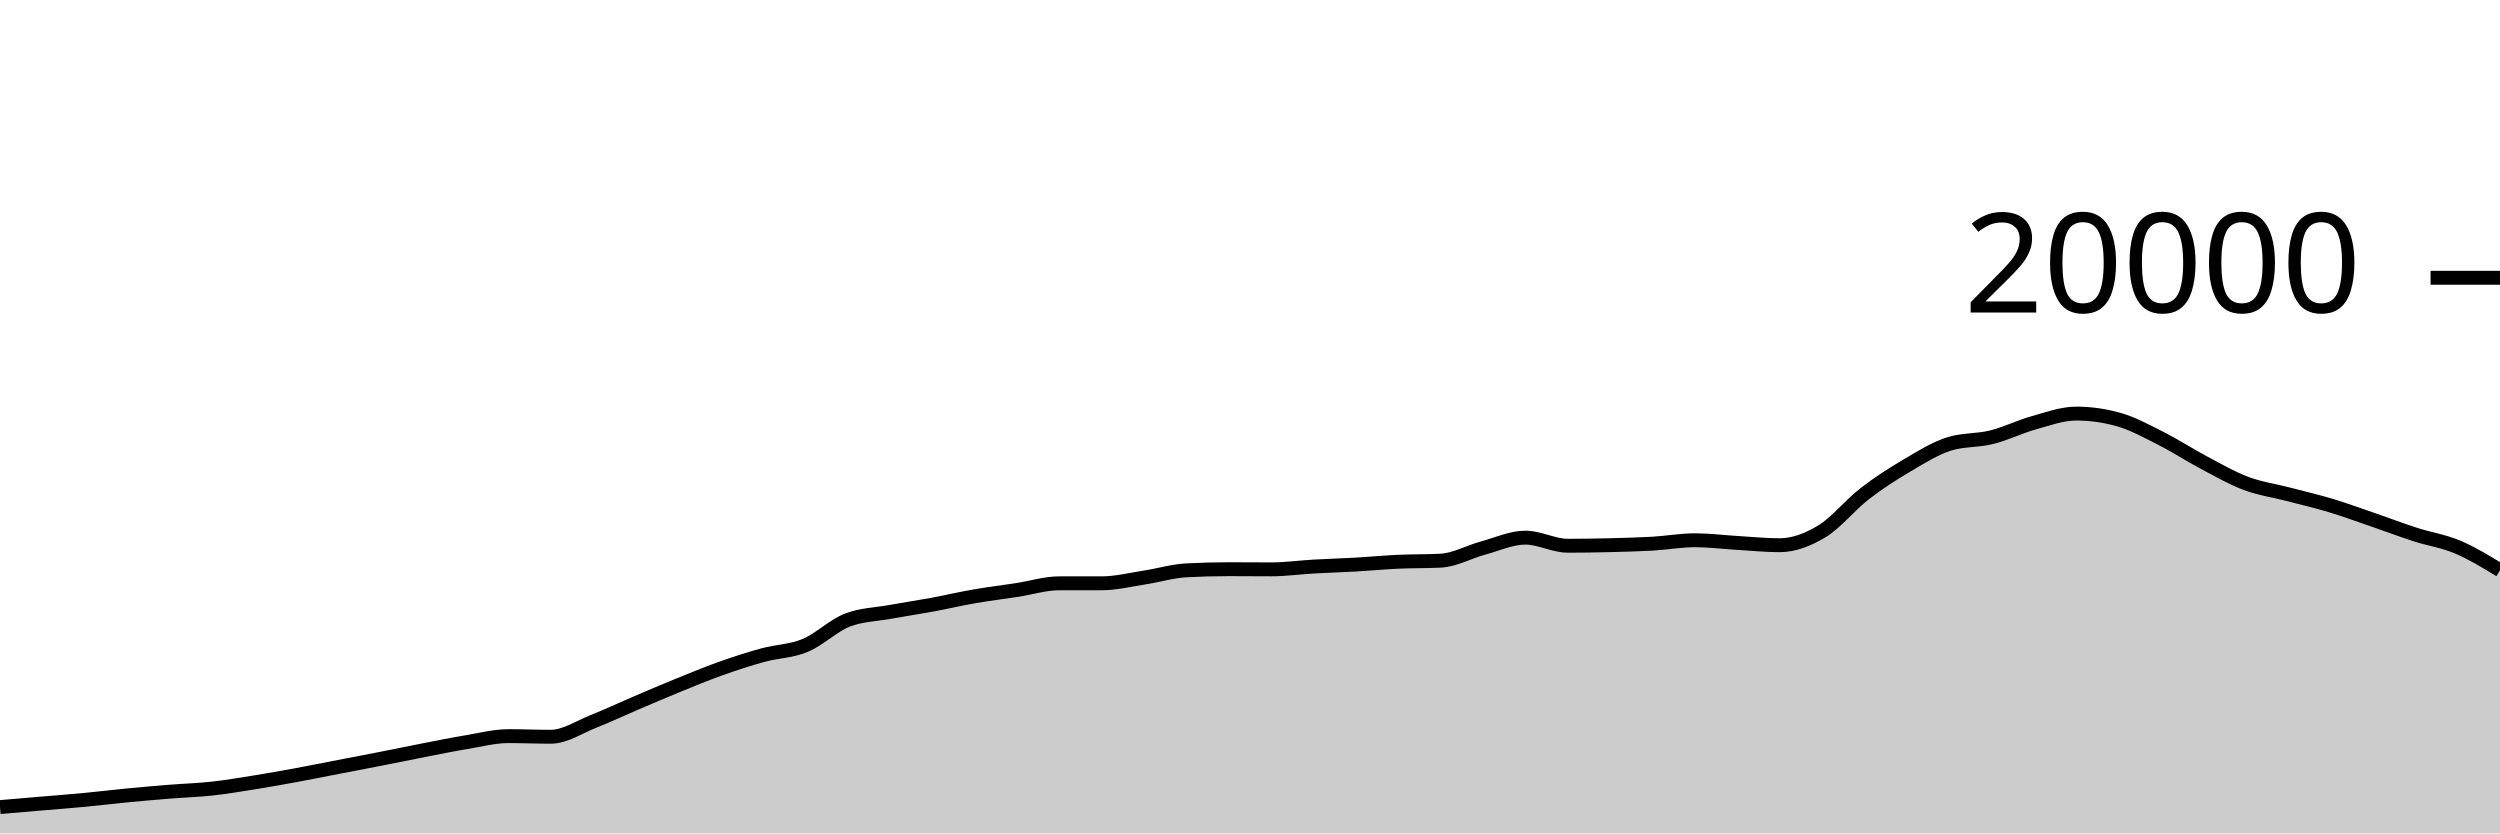
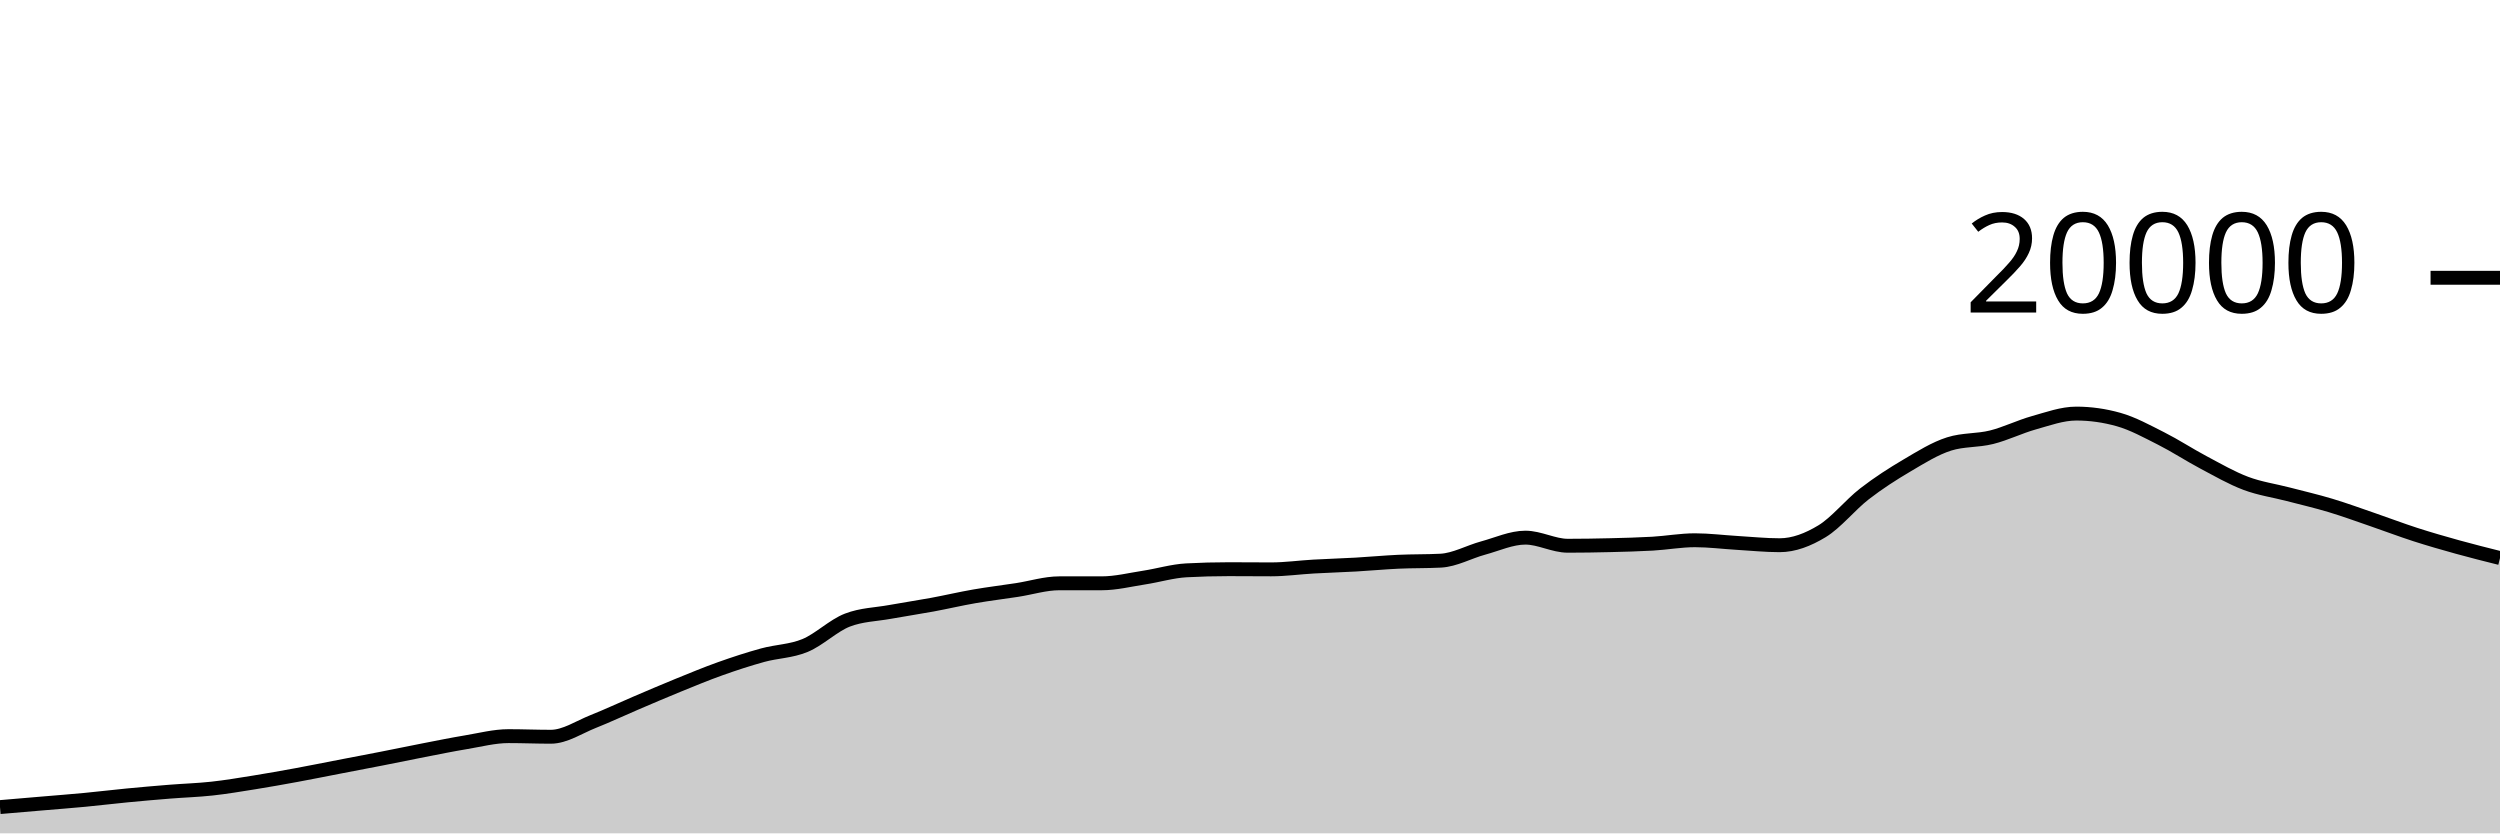
<svg xmlns="http://www.w3.org/2000/svg" viewBox="0 0 180 60">
  <g transform="translate(0,20)">
-     <path class="area" fill="rgba(0, 0, 0, 0.2)" d="M0,38.11C1.017,38.023,2.034,37.937,3.051,37.85C4.068,37.763,5.085,37.687,6.102,37.59C7.119,37.493,8.136,37.368,9.153,37.27C10.169,37.172,11.186,37.084,12.203,37.002C13.22,36.92,14.237,36.891,15.254,36.78C16.271,36.669,17.288,36.497,18.305,36.334C19.322,36.171,20.339,35.989,21.356,35.802C22.373,35.615,23.39,35.408,24.407,35.212C25.424,35.016,26.441,34.824,27.458,34.624C28.475,34.424,29.492,34.211,30.508,34.014C31.525,33.817,32.542,33.609,33.559,33.44C34.576,33.271,35.593,33.002,36.61,33.002C37.627,33.002,38.644,33.046,39.661,33.046C40.678,33.046,41.695,32.351,42.712,31.948C43.729,31.545,44.746,31.064,45.763,30.63C46.78,30.196,47.797,29.758,48.814,29.344C49.831,28.93,50.847,28.508,51.864,28.146C52.881,27.784,53.898,27.451,54.915,27.172C55.932,26.893,56.949,26.895,57.966,26.474C58.983,26.053,60,25.037,61.017,24.646C62.034,24.255,63.051,24.245,64.068,24.06C65.085,23.875,66.102,23.726,67.119,23.538C68.136,23.35,69.153,23.11,70.169,22.934C71.186,22.758,72.203,22.636,73.22,22.48C74.237,22.324,75.254,21.998,76.271,21.998C77.288,21.998,78.305,21.998,79.322,21.998C80.339,21.998,81.356,21.742,82.373,21.586C83.39,21.43,84.407,21.119,85.424,21.064C86.441,21.009,87.458,20.982,88.475,20.982C89.492,20.982,90.508,20.994,91.525,20.994C92.542,20.994,93.559,20.85,94.576,20.792C95.593,20.734,96.61,20.706,97.627,20.648C98.644,20.59,99.661,20.493,100.678,20.446C101.695,20.399,102.712,20.42,103.729,20.368C104.746,20.316,105.763,19.736,106.78,19.46C107.797,19.184,108.814,18.71,109.831,18.71C110.847,18.71,111.864,19.294,112.881,19.294C113.898,19.294,114.915,19.277,115.932,19.252C116.949,19.227,117.966,19.203,118.983,19.144C120,19.085,121.017,18.898,122.034,18.898C123.051,18.898,124.068,19.03,125.085,19.09C126.102,19.15,127.119,19.256,128.136,19.256C129.153,19.256,130.169,18.866,131.186,18.25C132.203,17.634,133.22,16.35,134.237,15.562C135.254,14.774,136.271,14.124,137.288,13.524C138.305,12.924,139.322,12.285,140.339,11.964C141.356,11.643,142.373,11.736,143.39,11.482C144.407,11.228,145.424,10.722,146.441,10.438C147.458,10.154,148.475,9.778,149.492,9.778C150.508,9.778,151.525,9.921,152.542,10.208C153.559,10.495,154.576,11.055,155.593,11.568C156.61,12.081,157.627,12.749,158.644,13.288C159.661,13.827,160.678,14.417,161.695,14.8C162.712,15.183,163.729,15.321,164.746,15.586C165.763,15.851,166.78,16.086,167.797,16.392C168.814,16.698,169.831,17.071,170.847,17.42C171.864,17.769,172.881,18.158,173.898,18.486C174.915,18.814,175.932,18.959,176.949,19.388C177.966,19.817,178.983,20.437,180,21.058L180,40C178.983,40,177.966,40,176.949,40C175.932,40,174.915,40,173.898,40C172.881,40,171.864,40,170.847,40C169.831,40,168.814,40,167.797,40C166.78,40,165.763,40,164.746,40C163.729,40,162.712,40,161.695,40C160.678,40,159.661,40,158.644,40C157.627,40,156.61,40,155.593,40C154.576,40,153.559,40,152.542,40C151.525,40,150.508,40,149.492,40C148.475,40,147.458,40,146.441,40C145.424,40,144.407,40,143.39,40C142.373,40,141.356,40,140.339,40C139.322,40,138.305,40,137.288,40C136.271,40,135.254,40,134.237,40C133.22,40,132.203,40,131.186,40C130.169,40,129.153,40,128.136,40C127.119,40,126.102,40,125.085,40C124.068,40,123.051,40,122.034,40C121.017,40,120,40,118.983,40C117.966,40,116.949,40,115.932,40C114.915,40,113.898,40,112.881,40C111.864,40,110.847,40,109.831,40C108.814,40,107.797,40,106.78,40C105.763,40,104.746,40,103.729,40C102.712,40,101.695,40,100.678,40C99.661,40,98.644,40,97.627,40C96.61,40,95.593,40,94.576,40C93.559,40,92.542,40,91.525,40C90.508,40,89.492,40,88.475,40C87.458,40,86.441,40,85.424,40C84.407,40,83.39,40,82.373,40C81.356,40,80.339,40,79.322,40C78.305,40,77.288,40,76.271,40C75.254,40,74.237,40,73.22,40C72.203,40,71.186,40,70.169,40C69.153,40,68.136,40,67.119,40C66.102,40,65.085,40,64.068,40C63.051,40,62.034,40,61.017,40C60,40,58.983,40,57.966,40C56.949,40,55.932,40,54.915,40C53.898,40,52.881,40,51.864,40C50.847,40,49.831,40,48.814,40C47.797,40,46.78,40,45.763,40C44.746,40,43.729,40,42.712,40C41.695,40,40.678,40,39.661,40C38.644,40,37.627,40,36.61,40C35.593,40,34.576,40,33.559,40C32.542,40,31.525,40,30.508,40C29.492,40,28.475,40,27.458,40C26.441,40,25.424,40,24.407,40C23.39,40,22.373,40,21.356,40C20.339,40,19.322,40,18.305,40C17.288,40,16.271,40,15.254,40C14.237,40,13.22,40,12.203,40C11.186,40,10.169,40,9.153,40C8.136,40,7.119,40,6.102,40C5.085,40,4.068,40,3.051,40C2.034,40,1.017,40,0,40Z" />
-     <path class="line" stroke="black" fill="none" d="M0,38.11C1.017,38.023,2.034,37.937,3.051,37.85C4.068,37.763,5.085,37.687,6.102,37.59C7.119,37.493,8.136,37.368,9.153,37.27C10.169,37.172,11.186,37.084,12.203,37.002C13.22,36.92,14.237,36.891,15.254,36.78C16.271,36.669,17.288,36.497,18.305,36.334C19.322,36.171,20.339,35.989,21.356,35.802C22.373,35.615,23.39,35.408,24.407,35.212C25.424,35.016,26.441,34.824,27.458,34.624C28.475,34.424,29.492,34.211,30.508,34.014C31.525,33.817,32.542,33.609,33.559,33.44C34.576,33.271,35.593,33.002,36.61,33.002C37.627,33.002,38.644,33.046,39.661,33.046C40.678,33.046,41.695,32.351,42.712,31.948C43.729,31.545,44.746,31.064,45.763,30.63C46.78,30.196,47.797,29.758,48.814,29.344C49.831,28.93,50.847,28.508,51.864,28.146C52.881,27.784,53.898,27.451,54.915,27.172C55.932,26.893,56.949,26.895,57.966,26.474C58.983,26.053,60,25.037,61.017,24.646C62.034,24.255,63.051,24.245,64.068,24.06C65.085,23.875,66.102,23.726,67.119,23.538C68.136,23.35,69.153,23.11,70.169,22.934C71.186,22.758,72.203,22.636,73.22,22.48C74.237,22.324,75.254,21.998,76.271,21.998C77.288,21.998,78.305,21.998,79.322,21.998C80.339,21.998,81.356,21.742,82.373,21.586C83.39,21.43,84.407,21.119,85.424,21.064C86.441,21.009,87.458,20.982,88.475,20.982C89.492,20.982,90.508,20.994,91.525,20.994C92.542,20.994,93.559,20.85,94.576,20.792C95.593,20.734,96.61,20.706,97.627,20.648C98.644,20.59,99.661,20.493,100.678,20.446C101.695,20.399,102.712,20.42,103.729,20.368C104.746,20.316,105.763,19.736,106.78,19.46C107.797,19.184,108.814,18.71,109.831,18.71C110.847,18.71,111.864,19.294,112.881,19.294C113.898,19.294,114.915,19.277,115.932,19.252C116.949,19.227,117.966,19.203,118.983,19.144C120,19.085,121.017,18.898,122.034,18.898C123.051,18.898,124.068,19.03,125.085,19.09C126.102,19.15,127.119,19.256,128.136,19.256C129.153,19.256,130.169,18.866,131.186,18.25C132.203,17.634,133.22,16.35,134.237,15.562C135.254,14.774,136.271,14.124,137.288,13.524C138.305,12.924,139.322,12.285,140.339,11.964C141.356,11.643,142.373,11.736,143.39,11.482C144.407,11.228,145.424,10.722,146.441,10.438C147.458,10.154,148.475,9.778,149.492,9.778C150.508,9.778,151.525,9.921,152.542,10.208C153.559,10.495,154.576,11.055,155.593,11.568C156.61,12.081,157.627,12.749,158.644,13.288C159.661,13.827,160.678,14.417,161.695,14.8C162.712,15.183,163.729,15.321,164.746,15.586C165.763,15.851,166.78,16.086,167.797,16.392C168.814,16.698,169.831,17.071,170.847,17.42C171.864,17.769,172.881,18.158,173.898,18.486C174.915,18.814,175.932,18.959,176.949,19.388C177.966,19.817,178.983,20.437,180,21.058" />
+     <path class="area" fill="rgba(0, 0, 0, 0.2)" d="M0,38.11C1.017,38.023,2.034,37.937,3.051,37.85C4.068,37.763,5.085,37.687,6.102,37.59C7.119,37.493,8.136,37.368,9.153,37.27C10.169,37.172,11.186,37.084,12.203,37.002C13.22,36.92,14.237,36.891,15.254,36.78C16.271,36.669,17.288,36.497,18.305,36.334C19.322,36.171,20.339,35.989,21.356,35.802C22.373,35.615,23.39,35.408,24.407,35.212C25.424,35.016,26.441,34.824,27.458,34.624C28.475,34.424,29.492,34.211,30.508,34.014C31.525,33.817,32.542,33.609,33.559,33.44C34.576,33.271,35.593,33.002,36.61,33.002C37.627,33.002,38.644,33.046,39.661,33.046C40.678,33.046,41.695,32.351,42.712,31.948C43.729,31.545,44.746,31.064,45.763,30.63C46.78,30.196,47.797,29.758,48.814,29.344C49.831,28.93,50.847,28.508,51.864,28.146C52.881,27.784,53.898,27.451,54.915,27.172C55.932,26.893,56.949,26.895,57.966,26.474C58.983,26.053,60,25.037,61.017,24.646C62.034,24.255,63.051,24.245,64.068,24.06C65.085,23.875,66.102,23.726,67.119,23.538C68.136,23.35,69.153,23.11,70.169,22.934C71.186,22.758,72.203,22.636,73.22,22.48C74.237,22.324,75.254,21.998,76.271,21.998C77.288,21.998,78.305,21.998,79.322,21.998C80.339,21.998,81.356,21.742,82.373,21.586C83.39,21.43,84.407,21.119,85.424,21.064C86.441,21.009,87.458,20.982,88.475,20.982C89.492,20.982,90.508,20.994,91.525,20.994C92.542,20.994,93.559,20.85,94.576,20.792C95.593,20.734,96.61,20.706,97.627,20.648C98.644,20.59,99.661,20.493,100.678,20.446C101.695,20.399,102.712,20.42,103.729,20.368C104.746,20.316,105.763,19.736,106.78,19.46C107.797,19.184,108.814,18.71,109.831,18.71C110.847,18.71,111.864,19.294,112.881,19.294C113.898,19.294,114.915,19.277,115.932,19.252C116.949,19.227,117.966,19.203,118.983,19.144C120,19.085,121.017,18.898,122.034,18.898C123.051,18.898,124.068,19.03,125.085,19.09C126.102,19.15,127.119,19.256,128.136,19.256C129.153,19.256,130.169,18.866,131.186,18.25C132.203,17.634,133.22,16.35,134.237,15.562C135.254,14.774,136.271,14.124,137.288,13.524C138.305,12.924,139.322,12.285,140.339,11.964C141.356,11.643,142.373,11.736,143.39,11.482C144.407,11.228,145.424,10.722,146.441,10.438C147.458,10.154,148.475,9.778,149.492,9.778C150.508,9.778,151.525,9.921,152.542,10.208C153.559,10.495,154.576,11.055,155.593,11.568C156.61,12.081,157.627,12.749,158.644,13.288C159.661,13.827,160.678,14.417,161.695,14.8C162.712,15.183,163.729,15.321,164.746,15.586C165.763,15.851,166.78,16.086,167.797,16.392C168.814,16.698,169.831,17.071,170.847,17.42C171.864,17.769,172.881,18.158,173.898,18.486C174.915,18.814,175.932,19.106,176.949,19.388C177.966,19.67,178.983,19.925,180,20.18L180,40C178.983,40,177.966,40,176.949,40C175.932,40,174.915,40,173.898,40C172.881,40,171.864,40,170.847,40C169.831,40,168.814,40,167.797,40C166.78,40,165.763,40,164.746,40C163.729,40,162.712,40,161.695,40C160.678,40,159.661,40,158.644,40C157.627,40,156.61,40,155.593,40C154.576,40,153.559,40,152.542,40C151.525,40,150.508,40,149.492,40C148.475,40,147.458,40,146.441,40C145.424,40,144.407,40,143.39,40C142.373,40,141.356,40,140.339,40C139.322,40,138.305,40,137.288,40C136.271,40,135.254,40,134.237,40C133.22,40,132.203,40,131.186,40C130.169,40,129.153,40,128.136,40C127.119,40,126.102,40,125.085,40C124.068,40,123.051,40,122.034,40C121.017,40,120,40,118.983,40C117.966,40,116.949,40,115.932,40C114.915,40,113.898,40,112.881,40C111.864,40,110.847,40,109.831,40C108.814,40,107.797,40,106.78,40C105.763,40,104.746,40,103.729,40C102.712,40,101.695,40,100.678,40C99.661,40,98.644,40,97.627,40C96.61,40,95.593,40,94.576,40C93.559,40,92.542,40,91.525,40C90.508,40,89.492,40,88.475,40C87.458,40,86.441,40,85.424,40C84.407,40,83.39,40,82.373,40C81.356,40,80.339,40,79.322,40C78.305,40,77.288,40,76.271,40C75.254,40,74.237,40,73.22,40C72.203,40,71.186,40,70.169,40C69.153,40,68.136,40,67.119,40C66.102,40,65.085,40,64.068,40C63.051,40,62.034,40,61.017,40C60,40,58.983,40,57.966,40C56.949,40,55.932,40,54.915,40C53.898,40,52.881,40,51.864,40C50.847,40,49.831,40,48.814,40C47.797,40,46.78,40,45.763,40C44.746,40,43.729,40,42.712,40C41.695,40,40.678,40,39.661,40C38.644,40,37.627,40,36.61,40C35.593,40,34.576,40,33.559,40C32.542,40,31.525,40,30.508,40C29.492,40,28.475,40,27.458,40C26.441,40,25.424,40,24.407,40C23.39,40,22.373,40,21.356,40C20.339,40,19.322,40,18.305,40C17.288,40,16.271,40,15.254,40C14.237,40,13.22,40,12.203,40C11.186,40,10.169,40,9.153,40C8.136,40,7.119,40,6.102,40C5.085,40,4.068,40,3.051,40C2.034,40,1.017,40,0,40Z" />
+     <path class="line" stroke="black" fill="none" d="M0,38.11C1.017,38.023,2.034,37.937,3.051,37.85C4.068,37.763,5.085,37.687,6.102,37.59C7.119,37.493,8.136,37.368,9.153,37.27C10.169,37.172,11.186,37.084,12.203,37.002C13.22,36.92,14.237,36.891,15.254,36.78C16.271,36.669,17.288,36.497,18.305,36.334C19.322,36.171,20.339,35.989,21.356,35.802C22.373,35.615,23.39,35.408,24.407,35.212C25.424,35.016,26.441,34.824,27.458,34.624C28.475,34.424,29.492,34.211,30.508,34.014C31.525,33.817,32.542,33.609,33.559,33.44C34.576,33.271,35.593,33.002,36.61,33.002C37.627,33.002,38.644,33.046,39.661,33.046C40.678,33.046,41.695,32.351,42.712,31.948C43.729,31.545,44.746,31.064,45.763,30.63C46.78,30.196,47.797,29.758,48.814,29.344C49.831,28.93,50.847,28.508,51.864,28.146C52.881,27.784,53.898,27.451,54.915,27.172C55.932,26.893,56.949,26.895,57.966,26.474C58.983,26.053,60,25.037,61.017,24.646C62.034,24.255,63.051,24.245,64.068,24.06C65.085,23.875,66.102,23.726,67.119,23.538C68.136,23.35,69.153,23.11,70.169,22.934C71.186,22.758,72.203,22.636,73.22,22.48C74.237,22.324,75.254,21.998,76.271,21.998C77.288,21.998,78.305,21.998,79.322,21.998C80.339,21.998,81.356,21.742,82.373,21.586C83.39,21.43,84.407,21.119,85.424,21.064C86.441,21.009,87.458,20.982,88.475,20.982C89.492,20.982,90.508,20.994,91.525,20.994C92.542,20.994,93.559,20.85,94.576,20.792C95.593,20.734,96.61,20.706,97.627,20.648C98.644,20.59,99.661,20.493,100.678,20.446C101.695,20.399,102.712,20.42,103.729,20.368C104.746,20.316,105.763,19.736,106.78,19.46C107.797,19.184,108.814,18.71,109.831,18.71C110.847,18.71,111.864,19.294,112.881,19.294C113.898,19.294,114.915,19.277,115.932,19.252C116.949,19.227,117.966,19.203,118.983,19.144C120,19.085,121.017,18.898,122.034,18.898C123.051,18.898,124.068,19.03,125.085,19.09C126.102,19.15,127.119,19.256,128.136,19.256C129.153,19.256,130.169,18.866,131.186,18.25C132.203,17.634,133.22,16.35,134.237,15.562C135.254,14.774,136.271,14.124,137.288,13.524C138.305,12.924,139.322,12.285,140.339,11.964C141.356,11.643,142.373,11.736,143.39,11.482C144.407,11.228,145.424,10.722,146.441,10.438C147.458,10.154,148.475,9.778,149.492,9.778C150.508,9.778,151.525,9.921,152.542,10.208C153.559,10.495,154.576,11.055,155.593,11.568C156.61,12.081,157.627,12.749,158.644,13.288C159.661,13.827,160.678,14.417,161.695,14.8C162.712,15.183,163.729,15.321,164.746,15.586C165.763,15.851,166.78,16.086,167.797,16.392C168.814,16.698,169.831,17.071,170.847,17.42C171.864,17.769,172.881,18.158,173.898,18.486C174.915,18.814,175.932,19.106,176.949,19.388C177.966,19.67,178.983,19.925,180,20.18" />
    <path class="axis-ceiling" stroke-width="1" stroke="black" fill="none" d="M175,0L180,0" />
    <text class="axis-ceiling-label" font-family="sans-serif" text-anchor="end" font-size="10px" x="170" y="2.5">20000</text>
  </g>
</svg>
